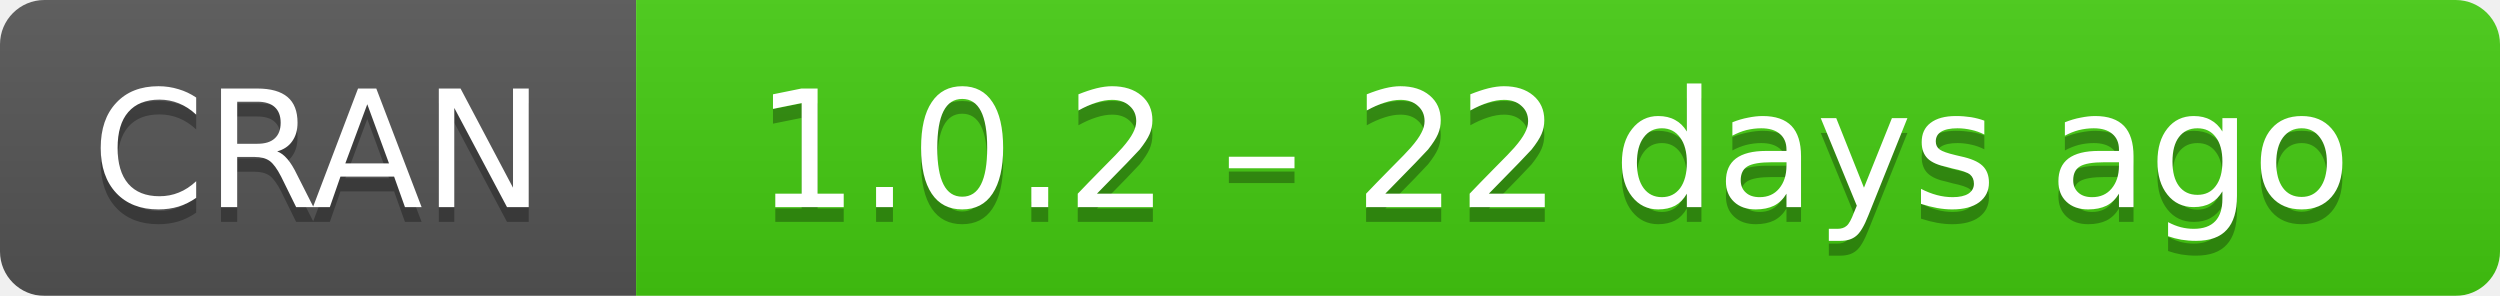
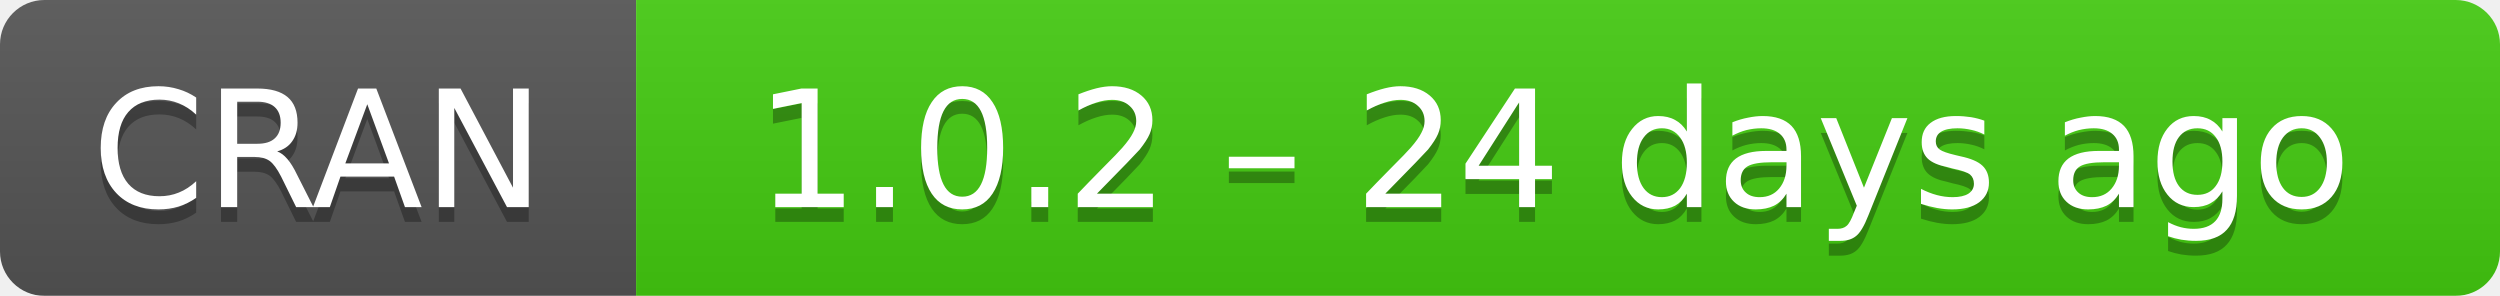
- <svg xmlns="http://www.w3.org/2000/svg" width="169" height="20" aria-label="CRAN 1.0.2 – 22 days ago">
+ <svg xmlns="http://www.w3.org/2000/svg" width="169" height="20" aria-label="CRAN 1.0.2 – 24 days ago">
  <linearGradient id="b" x2="0" y2="100%">
    <stop offset="0" stop-color="#bbb" stop-opacity=".1" />
    <stop offset="1" stop-opacity=".1" />
  </linearGradient>
  <mask id="a">
    <rect width="169" height="20" rx="3" fill="#fff" />
  </mask>
  <g mask="url(#a)">
    <path fill="#555" d="M0 0h43v20H0z" />
    <path fill="#4c1" d="M43 0h147v20H43z" />
    <path fill="url(#b)" d="M0 0h169v20H0z" />
  </g>
  <g fill="#fff" text-anchor="middle" font-family="DejaVu Sans,Verdana,Geneva,sans-serif" font-size="11">
    <text x="21.5" y="15" fill="#010101" fill-opacity=".3">
      CRAN
    </text>
    <text x="21.5" y="14">
      CRAN
    </text>
    <text x="105" y="15" fill="#010101" fill-opacity=".3">
-       1.0.2 – 22 days ago
+       1.0.2 – 24 days ago
    </text>
    <text x="105" y="14">
-       1.0.2 – 22 days ago
+       1.0.2 – 24 days ago
    </text>
  </g>
</svg>
